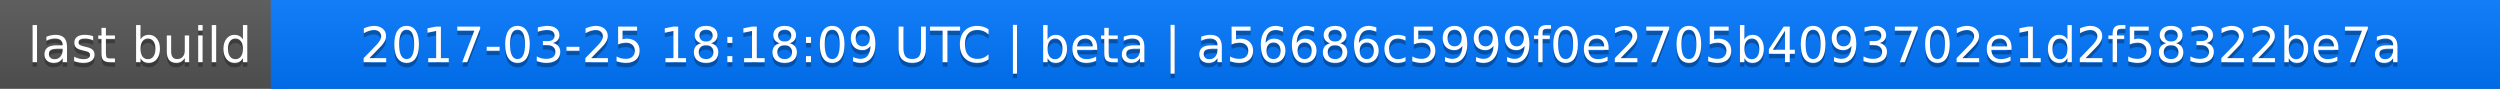
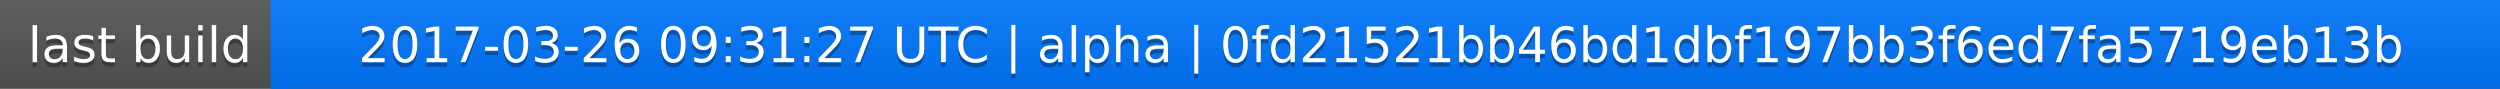
<svg xmlns="http://www.w3.org/2000/svg" width="563" height="20">
  <linearGradient id="a" x2="0" y2="100%">
    <stop offset="0" stop-color="#bbb" stop-opacity=".1" />
    <stop offset="1" stop-opacity=".1" />
  </linearGradient>
  <rect rx="0" width="563" height="20" fill="#555" />
  <rect rx="0" x="61" width="502" height="20" fill="#07f" />
  <path fill="#07f" d="M61 0h4v20h-4z" />
  <rect rx="0" width="563" height="20" fill="url(#a)" />
  <g fill="#fff" text-anchor="middle" font-family="DejaVu Sans,Verdana,Geneva,sans-serif" font-size="11">
    <text x="31.5" y="15" fill="#010101" fill-opacity=".3">last build</text>
    <text x="31.5" y="14">last build</text>
-     <text x="311" y="15" fill="#010101" fill-opacity=".3">2017-03-25 18:18:09 UTC | beta | a56686c5999f0e2705b4093702e1d2f58322be7a</text>
-     <text x="311" y="14">2017-03-25 18:18:09 UTC | beta | a56686c5999f0e2705b4093702e1d2f58322be7a</text>
+     <text x="311" y="15" fill="#010101" fill-opacity=".3">2017-03-26 09:31:27 UTC | alpha | 0fd21521bb46bd1dbf197bb3f6ed7fa5719eb13b</text>
+     <text x="311" y="14">2017-03-26 09:31:27 UTC | alpha | 0fd21521bb46bd1dbf197bb3f6ed7fa5719eb13b</text>
  </g>
</svg>
